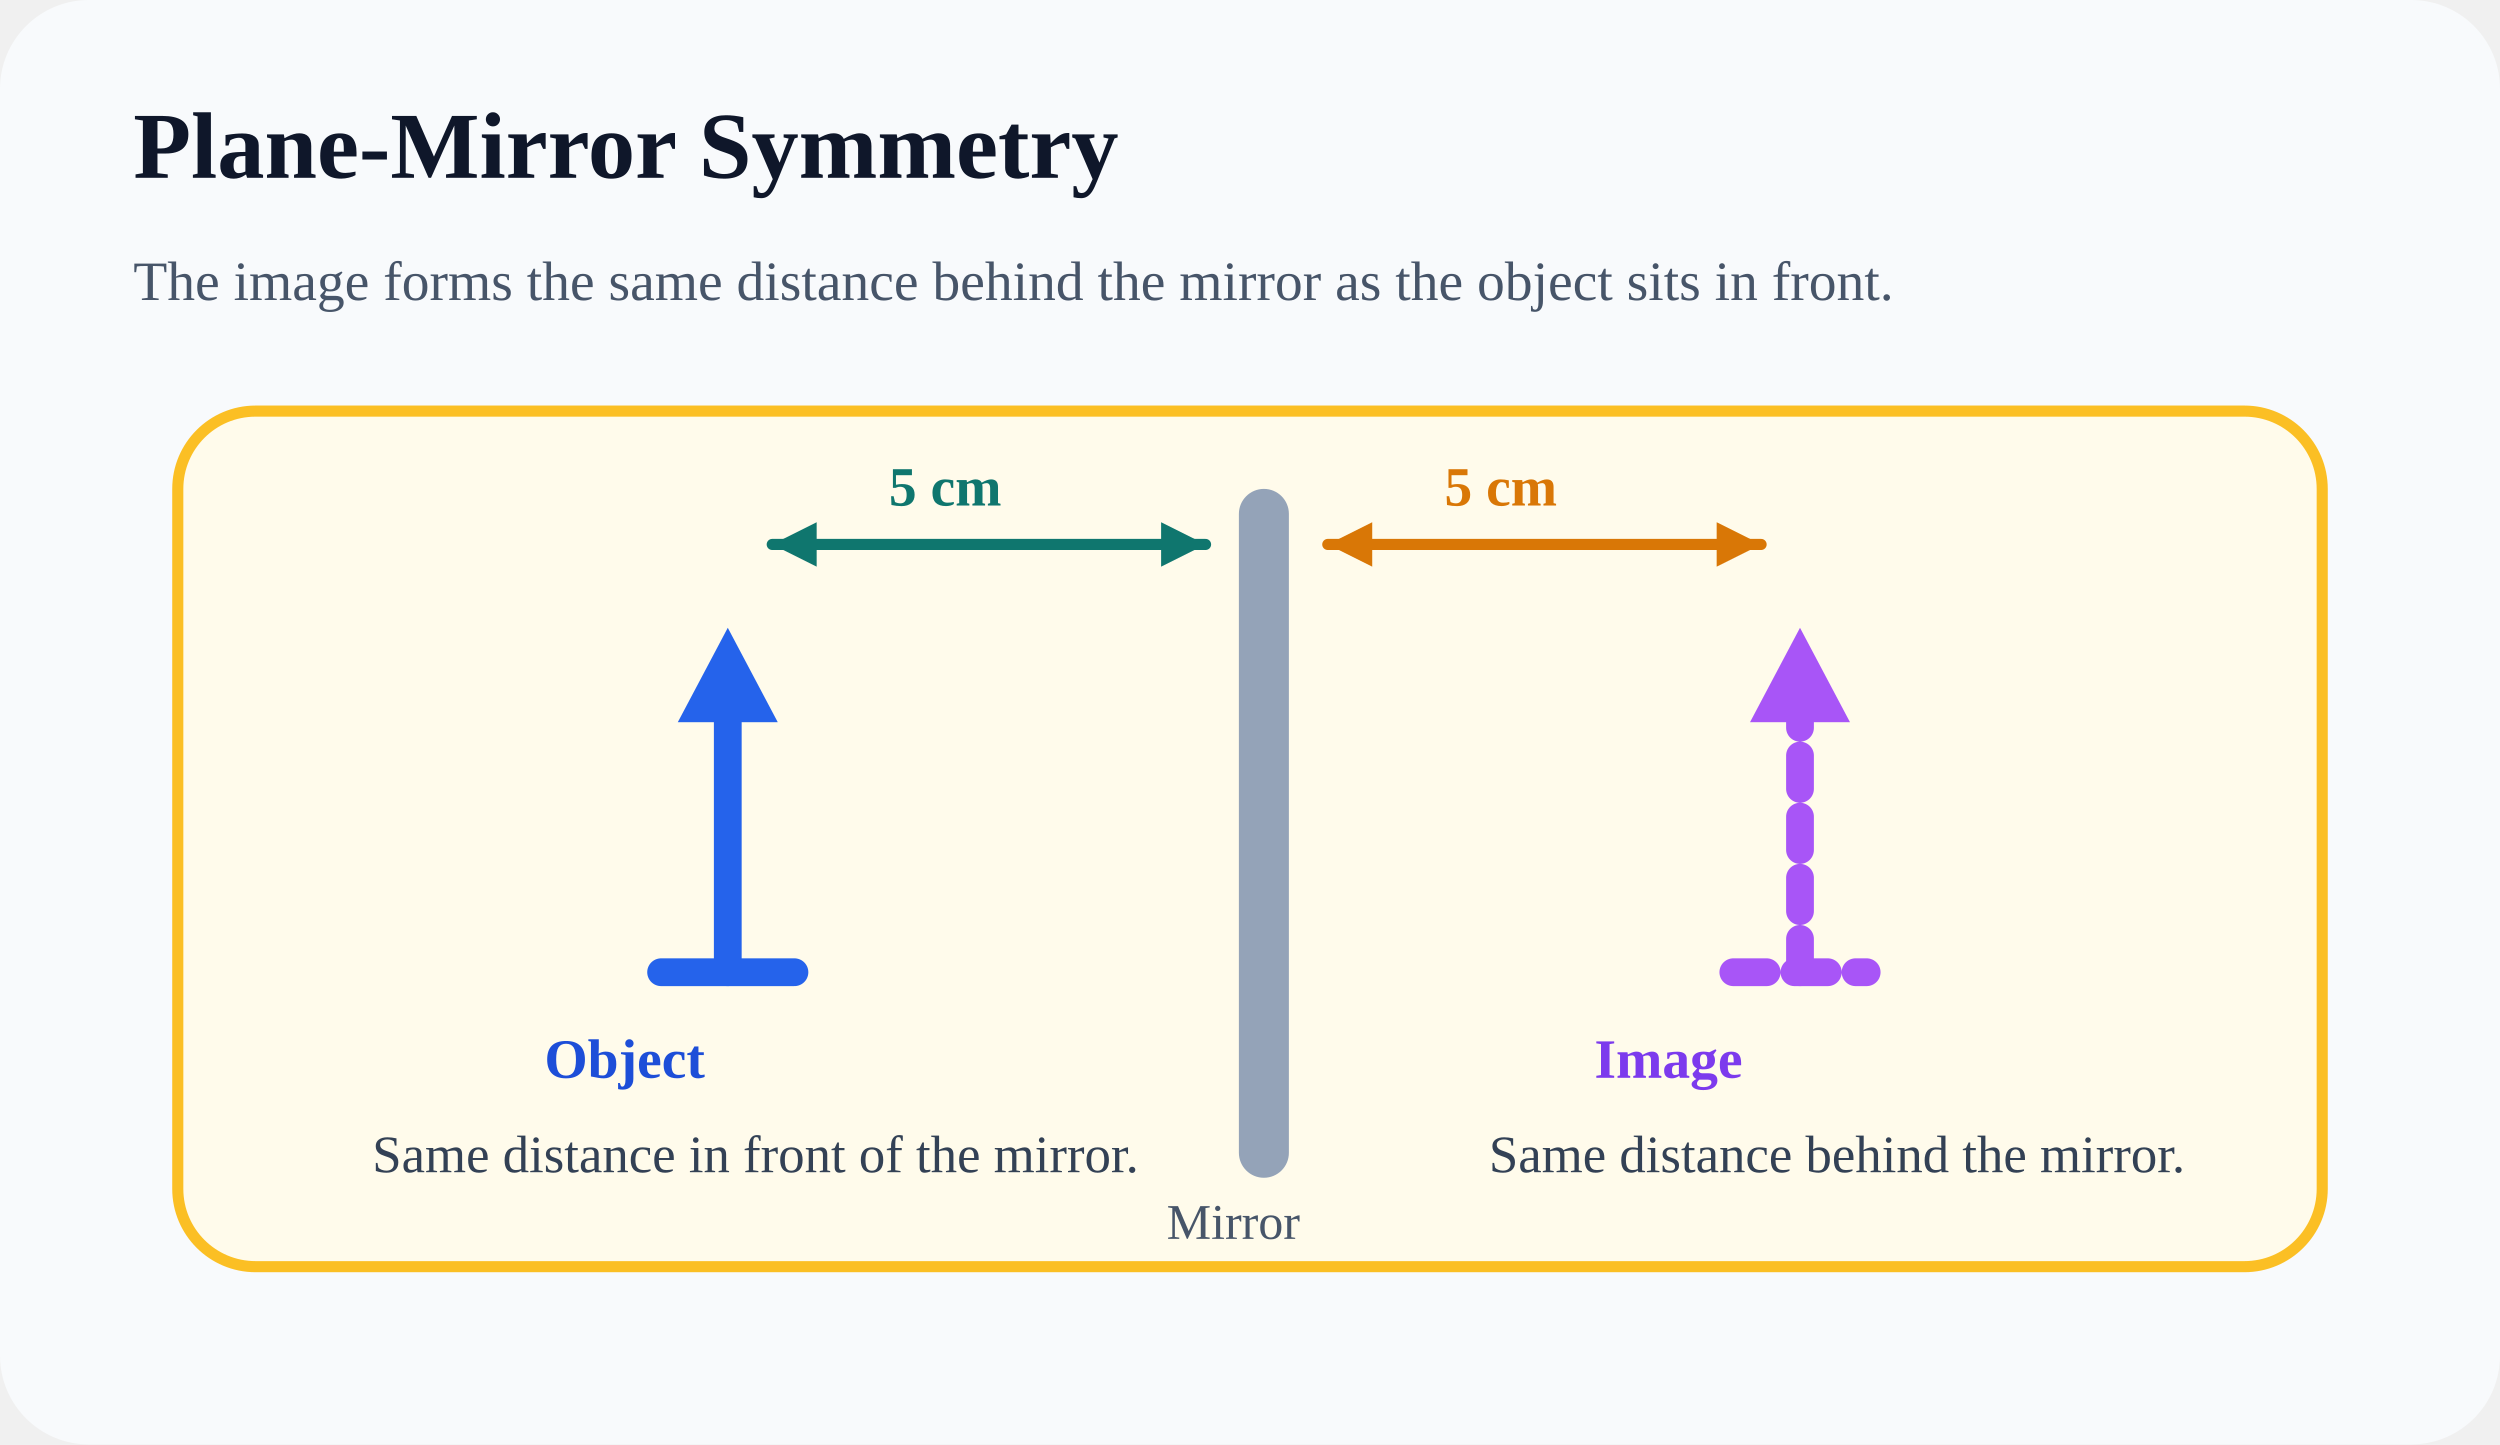
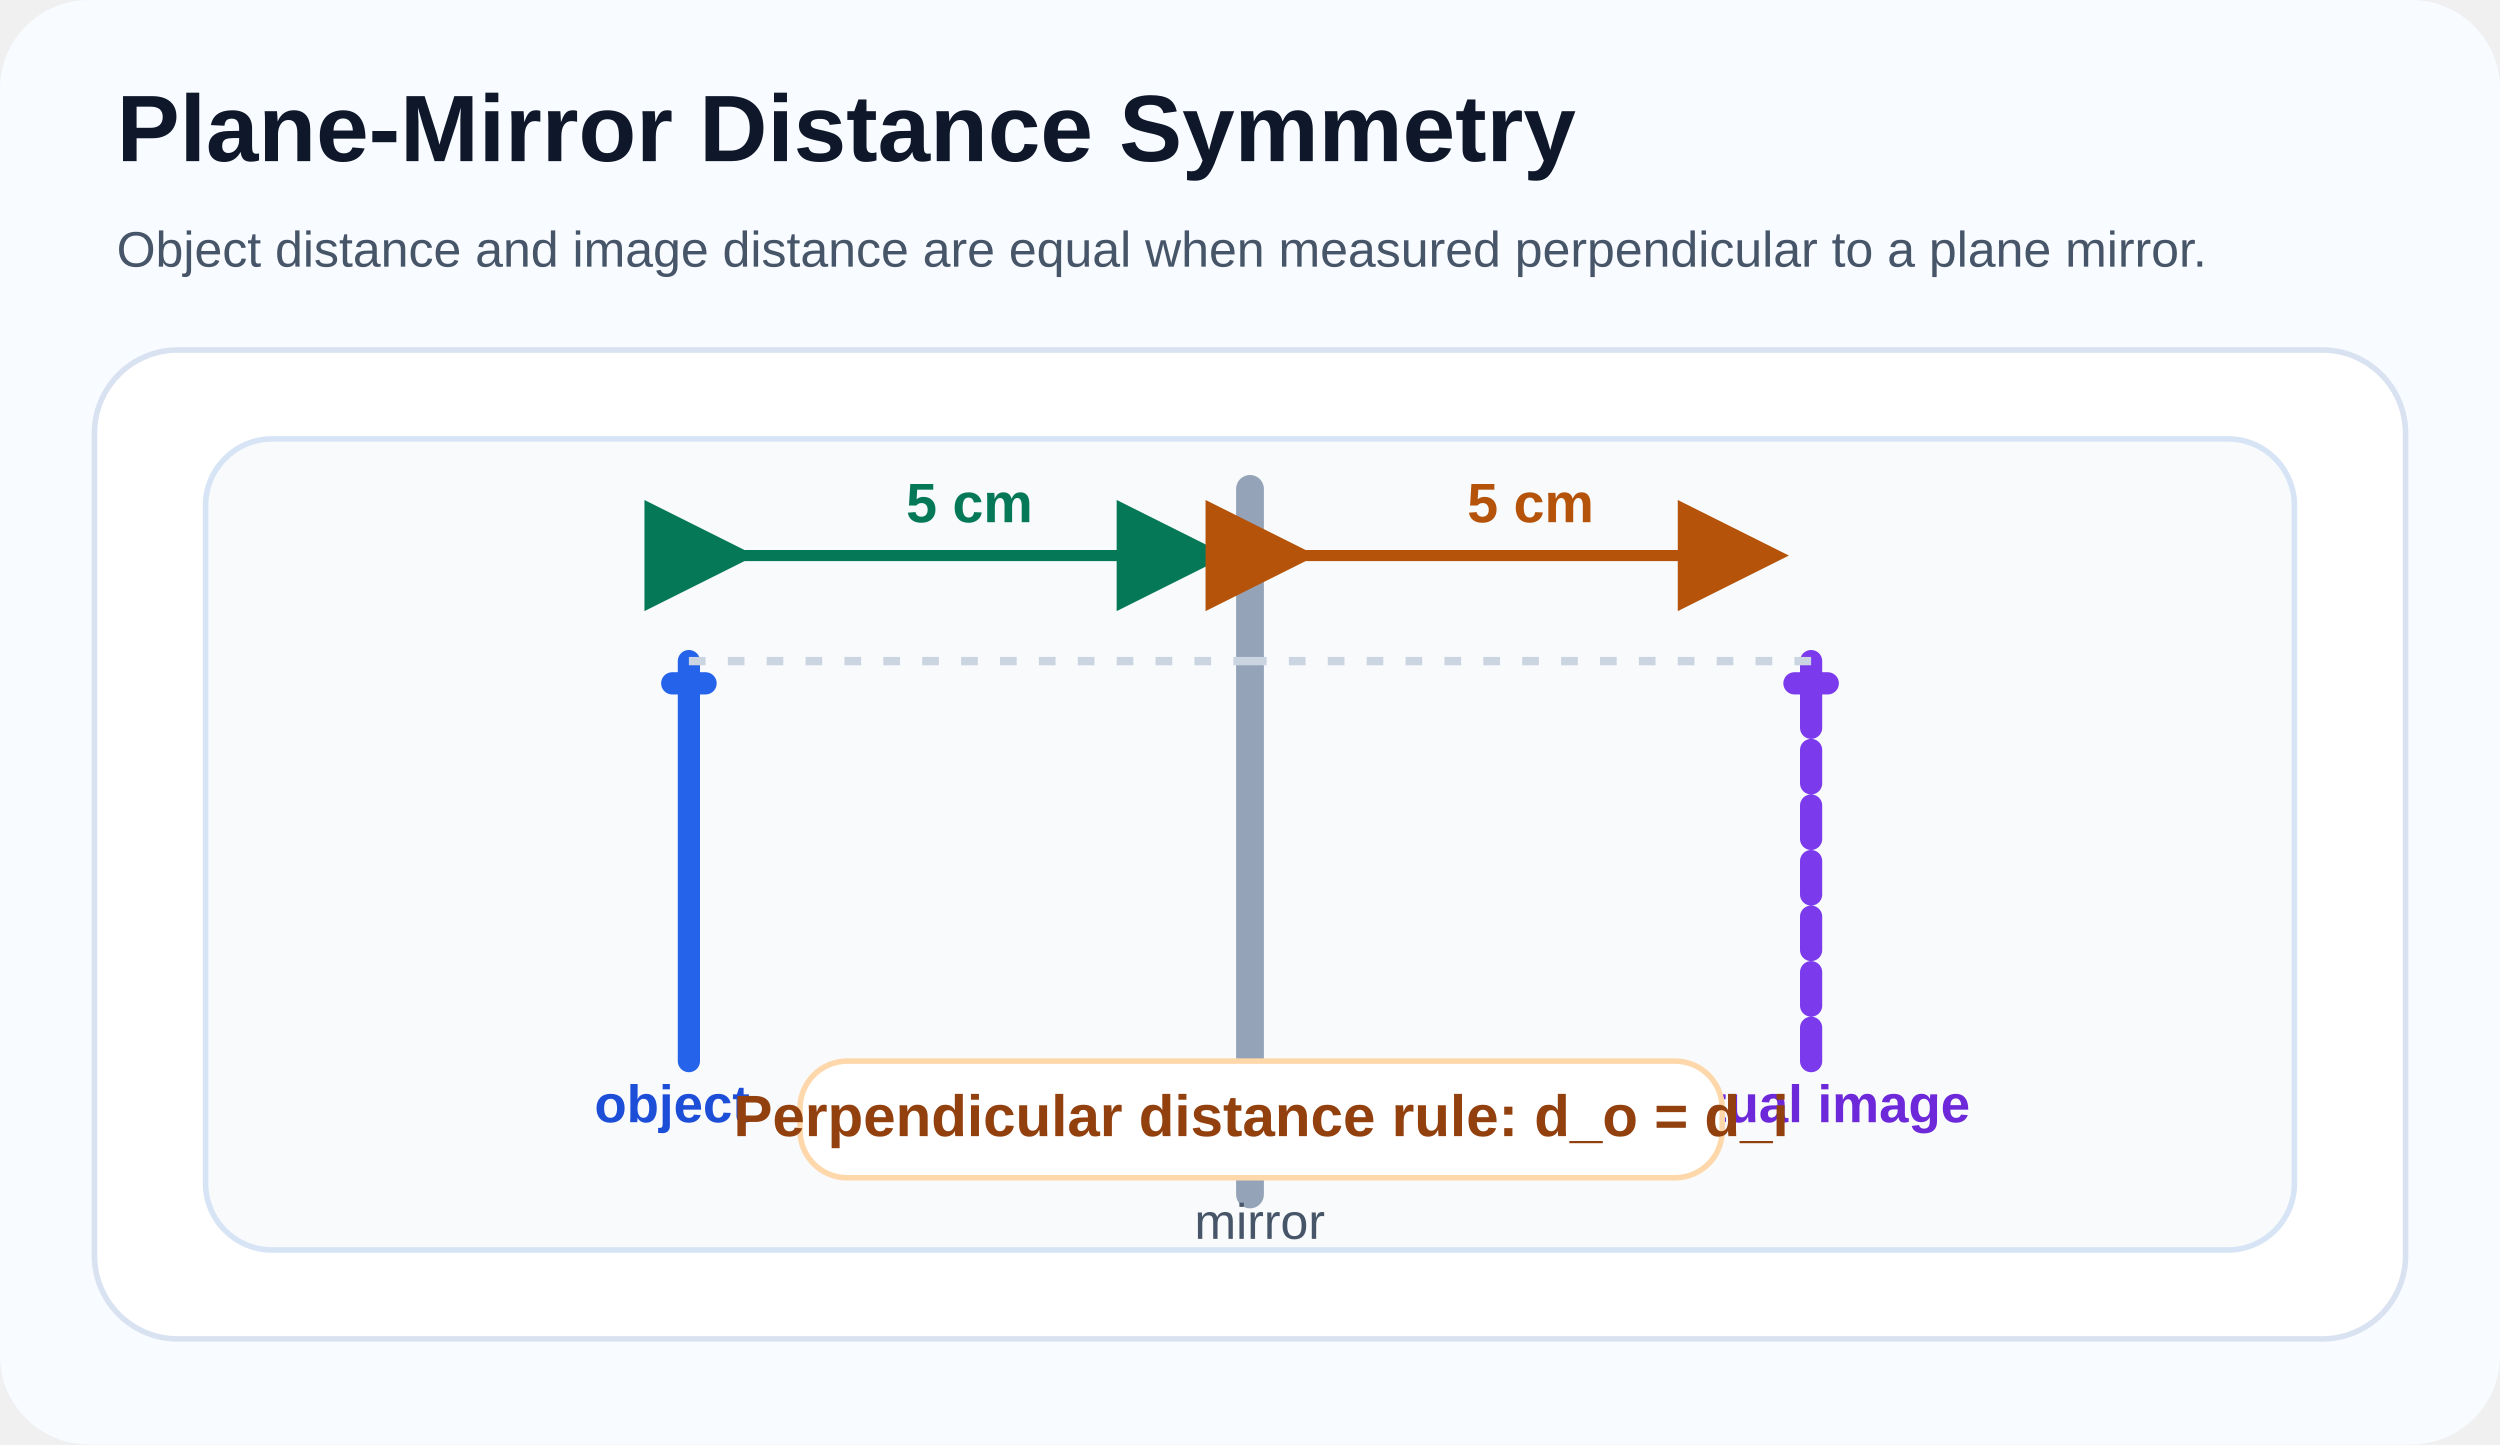
<svg xmlns="http://www.w3.org/2000/svg" width="900" height="520" viewBox="0 0 900 520" fill="none">
-   <rect width="900" height="520" rx="32" fill="#F8FAFC" />
-   <text x="48" y="64" fill="#0F172A" font-size="34" font-weight="700">Plane-Mirror Symmetry</text>
-   <text x="48" y="108" fill="#475569" font-size="20">The image forms the same distance behind the mirror as the object sits in front.</text>
-   <rect x="64" y="148" width="772" height="308" rx="28" fill="#FFFBEB" stroke="#FBBF24" stroke-width="4" />
-   <rect x="446" y="176" width="18" height="248" rx="9" fill="#94A3B8" />
-   <text x="420" y="446" fill="#475569" font-size="18">Mirror</text>
-   <line x1="262" y1="350" x2="262" y2="244" stroke="#2563EB" stroke-width="10" stroke-linecap="round" />
-   <line x1="238" y1="350" x2="286" y2="350" stroke="#2563EB" stroke-width="10" stroke-linecap="round" />
-   <polygon points="262,226 244,260 280,260" fill="#2563EB" />
-   <text x="196" y="388" fill="#1D4ED8" font-size="20" font-weight="700">Object</text>
-   <line x1="648" y1="350" x2="648" y2="244" stroke="#A855F7" stroke-width="10" stroke-dasharray="12 10" stroke-linecap="round" />
-   <line x1="624" y1="350" x2="672" y2="350" stroke="#A855F7" stroke-width="10" stroke-dasharray="12 10" stroke-linecap="round" />
-   <polygon points="648,226 630,260 666,260" fill="#A855F7" />
-   <text x="574" y="388" fill="#7C3AED" font-size="20" font-weight="700">Image</text>
-   <line x1="278" y1="196" x2="434" y2="196" stroke="#0F766E" stroke-width="4" stroke-linecap="round" />
-   <polygon points="278,196 294,188 294,204" fill="#0F766E" />
-   <polygon points="434,196 418,188 418,204" fill="#0F766E" />
-   <text x="320" y="182" fill="#0F766E" font-size="20" font-weight="700">5 cm</text>
-   <line x1="478" y1="196" x2="634" y2="196" stroke="#D97706" stroke-width="4" stroke-linecap="round" />
-   <polygon points="478,196 494,188 494,204" fill="#D97706" />
-   <polygon points="634,196 618,188 618,204" fill="#D97706" />
-   <text x="520" y="182" fill="#D97706" font-size="20" font-weight="700">5 cm</text>
-   <text x="134" y="422" fill="#334155" font-size="19">Same distance in front of the mirror.</text>
-   <text x="536" y="422" fill="#334155" font-size="19">Same distance behind the mirror.</text>
+   <defs>
+     <marker id="distance-green-arrow" markerWidth="10" markerHeight="10" refX="8" refY="5" orient="auto">
+       <path d="M0 0 L10 5 L0 10 Z" fill="#047857" />
+     </marker>
+     <marker id="distance-orange-arrow" markerWidth="10" markerHeight="10" refX="8" refY="5" orient="auto">
+       <path d="M0 0 L10 5 L0 10 Z" fill="#B45309" />
+     </marker>
+   </defs>
+   <rect width="900" height="520" rx="32" fill="#F8FBFF" />
+   <g font-family="Segoe UI, Arial, sans-serif">
+     <text x="42" y="58" fill="#0F172A" font-size="34" font-weight="700">Plane-Mirror Distance Symmetry</text>
+     <text x="42" y="96" fill="#475569" font-size="18">Object distance and image distance are equal when measured perpendicular to a plane mirror.</text>
+     <rect x="34" y="126" width="832" height="356" rx="30" fill="#FFFFFF" stroke="#D9E2F1" stroke-width="2" />
+     <rect x="74" y="158" width="752" height="292" rx="24" fill="#F8FAFC" stroke="#D6E4F5" stroke-width="2" />
+     <line x1="450" y1="176" x2="450" y2="430" stroke="#94A3B8" stroke-width="10" stroke-linecap="round" />
+     <text x="430" y="446" fill="#475569" font-size="18">mirror</text>
+     <line x1="248" y1="382" x2="248" y2="238" stroke="#2563EB" stroke-width="8" stroke-linecap="round" />
+     <line x1="242" y1="246" x2="254" y2="246" stroke="#2563EB" stroke-width="8" stroke-linecap="round" />
+     <text x="214" y="404" fill="#1D4ED8" font-size="19" font-weight="700">object</text>
+     <line x1="652" y1="382" x2="652" y2="238" stroke="#7C3AED" stroke-width="8" stroke-linecap="round" stroke-dasharray="12 8" />
+     <line x1="646" y1="246" x2="658" y2="246" stroke="#7C3AED" stroke-width="8" stroke-linecap="round" stroke-dasharray="12 8" />
+     <text x="592" y="404" fill="#6D28D9" font-size="19" font-weight="700">virtual image</text>
+     <line x1="264" y1="200" x2="434" y2="200" stroke="#047857" stroke-width="4" marker-start="url(#distance-green-arrow)" marker-end="url(#distance-green-arrow)" />
+     <line x1="466" y1="200" x2="636" y2="200" stroke="#B45309" stroke-width="4" marker-start="url(#distance-orange-arrow)" marker-end="url(#distance-orange-arrow)" />
+     <text x="349" y="188" fill="#047857" font-size="20" font-weight="700" text-anchor="middle">5 cm</text>
+     <text x="551" y="188" fill="#B45309" font-size="20" font-weight="700" text-anchor="middle">5 cm</text>
+     <line x1="248" y1="238" x2="450" y2="238" stroke="#CBD5E1" stroke-width="3" stroke-dasharray="6 8" />
+     <line x1="450" y1="238" x2="652" y2="238" stroke="#CBD5E1" stroke-width="3" stroke-dasharray="6 8" />
+     <rect x="288" y="382" width="332" height="42" rx="17" fill="#FFFFFF" stroke="#FED7AA" stroke-width="2" />
+     <text x="454" y="409" fill="#92400E" font-size="21" font-weight="700" text-anchor="middle">Perpendicular distance rule: d_o = d_i</text>
+   </g>
</svg>
